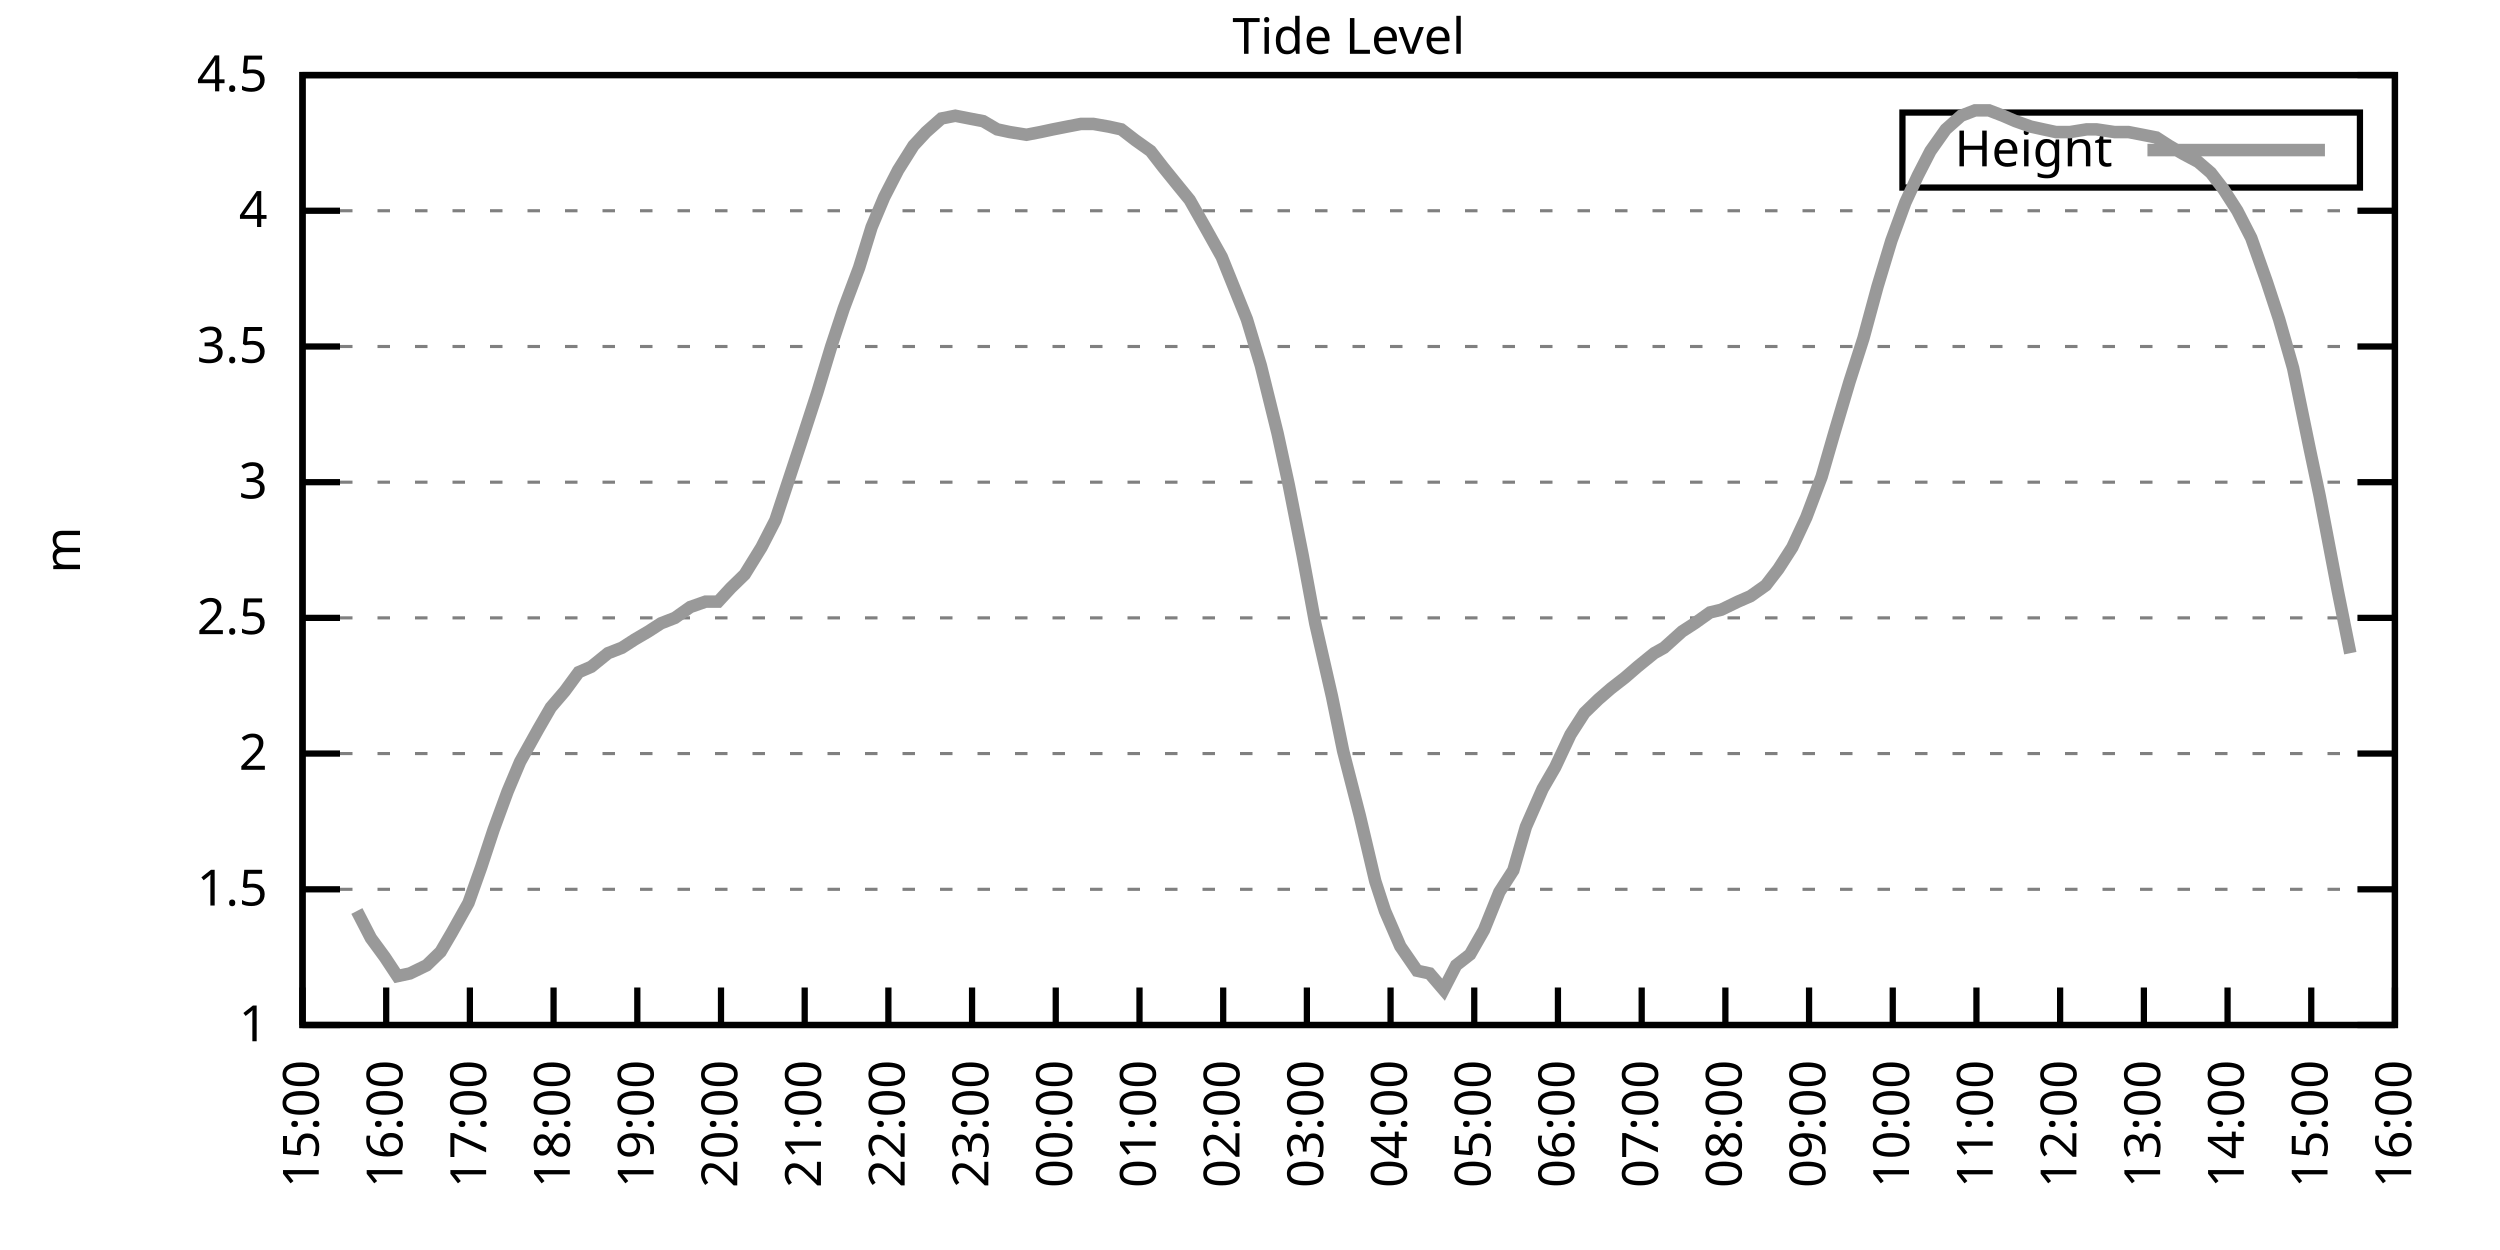
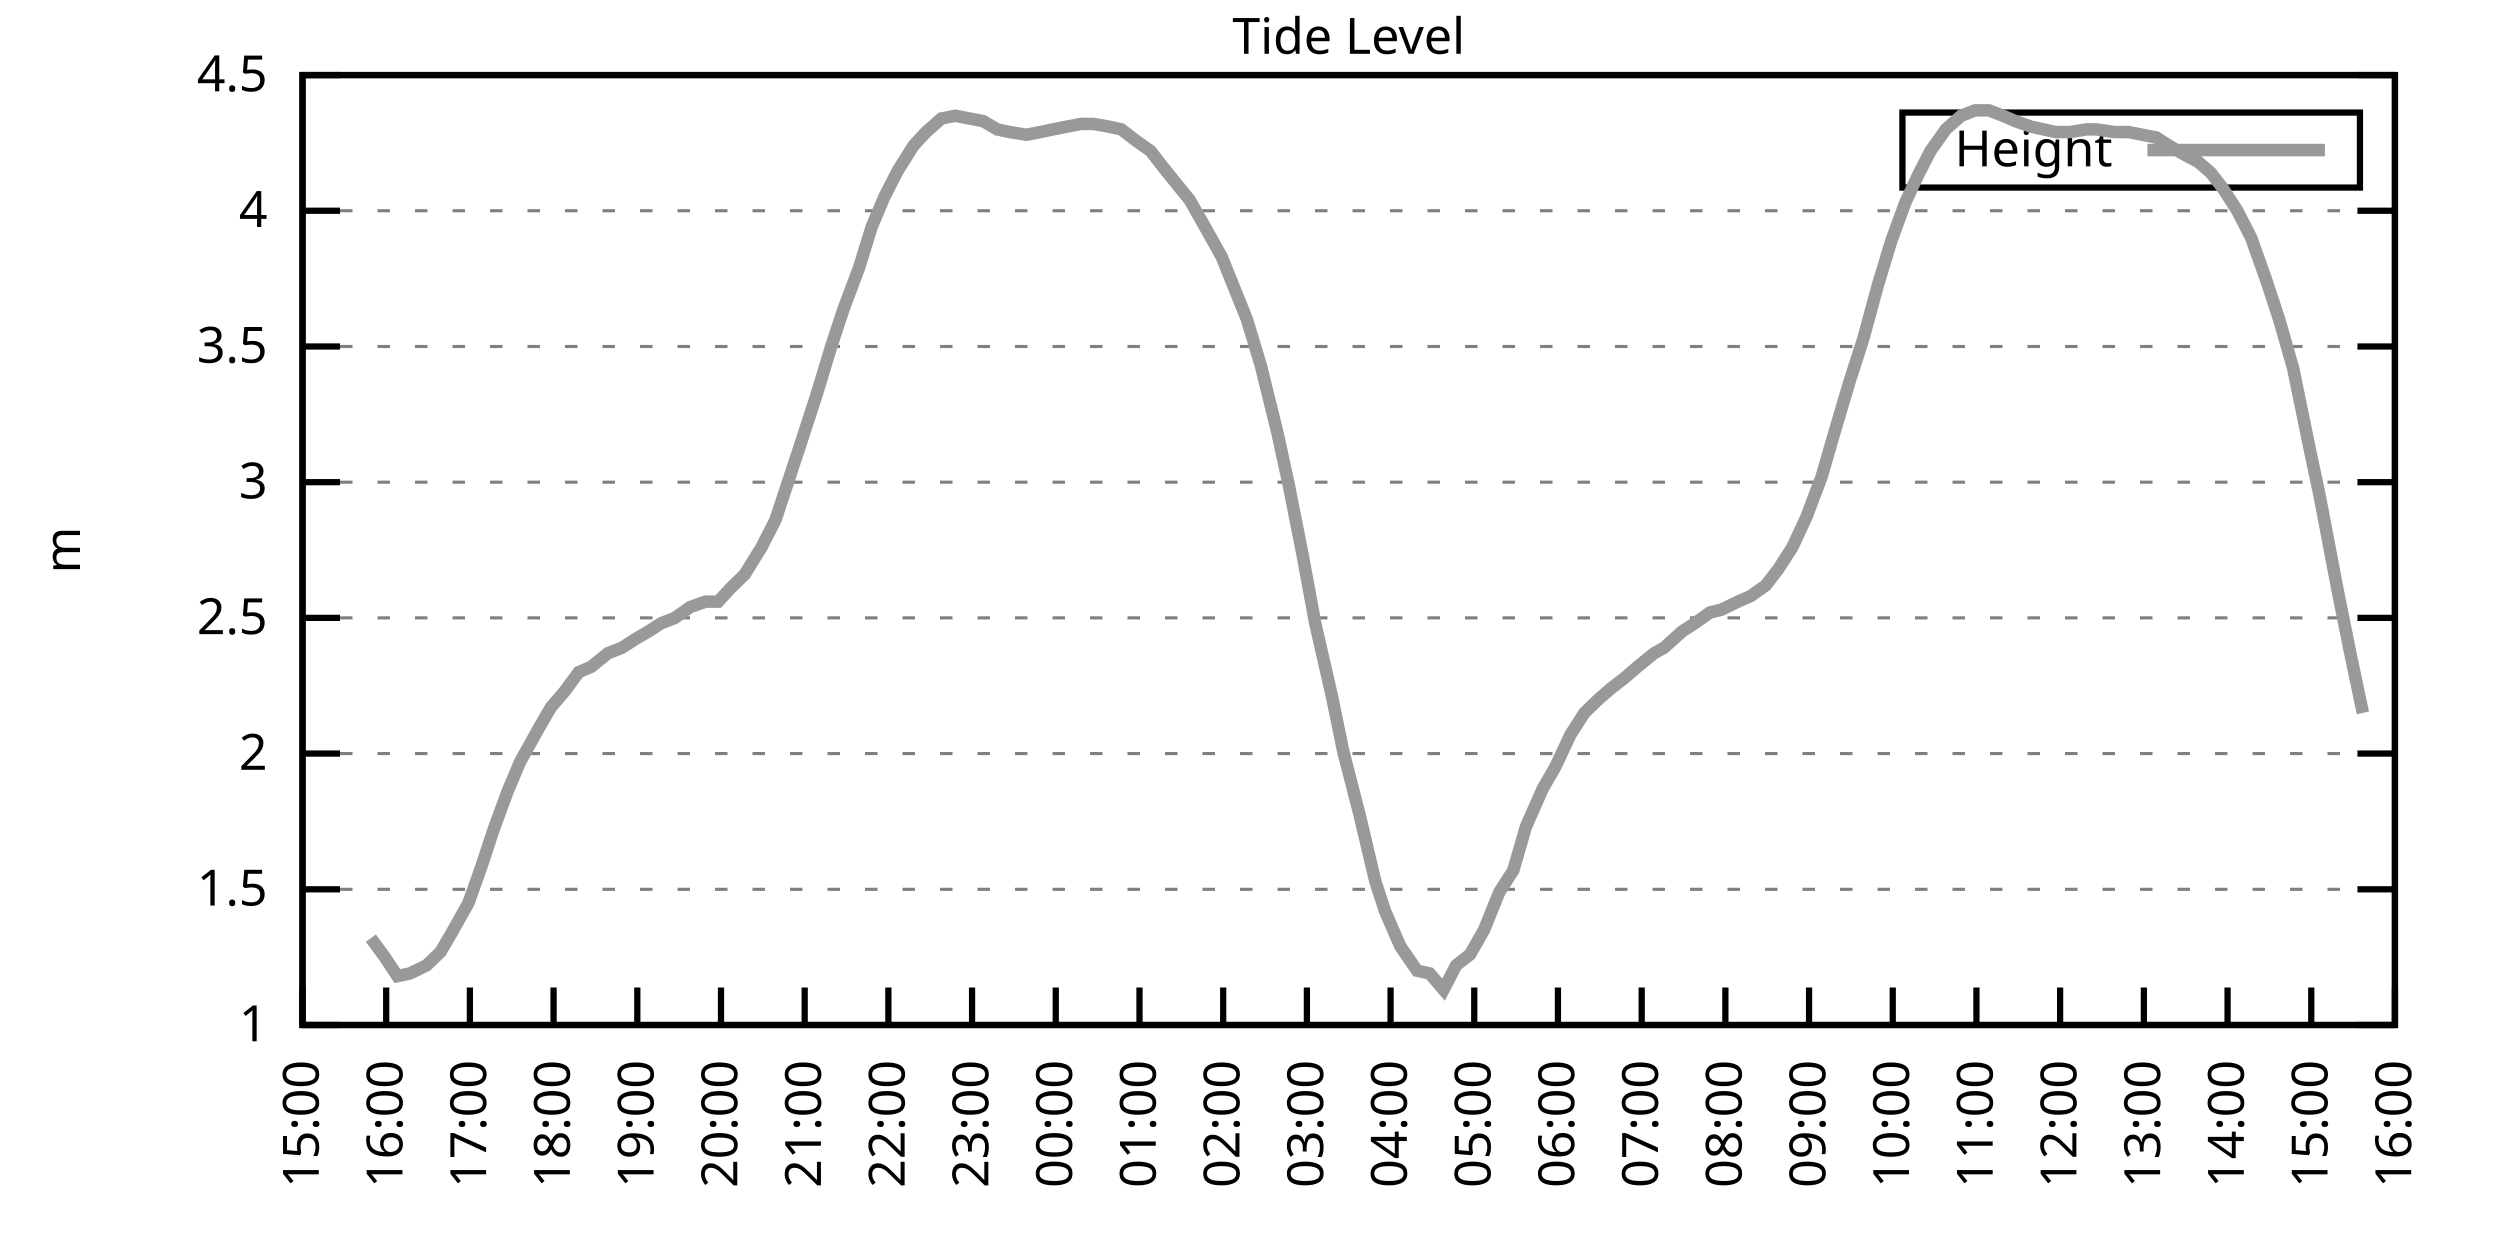
<svg xmlns="http://www.w3.org/2000/svg" xmlns:xlink="http://www.w3.org/1999/xlink" width="400" height="200" viewBox="0 0 400 200">
  <g id="gnuplot_canvas">
    <rect x="0" y="0" width="400" height="200" fill="none" />
    <defs>
      <circle id="gpDot" r="0.5" stroke-width="0.5" stroke="currentColor" />
      <path id="gpPt0" stroke-width="0.333" stroke="currentColor" d="M-1,0 h2 M0,-1 v2" />
      <path id="gpPt1" stroke-width="0.333" stroke="currentColor" d="M-1,-1 L1,1 M1,-1 L-1,1" />
      <path id="gpPt2" stroke-width="0.333" stroke="currentColor" d="M-1,0 L1,0 M0,-1 L0,1 M-1,-1 L1,1 M-1,1 L1,-1" />
      <rect id="gpPt3" stroke-width="0.333" stroke="currentColor" x="-1" y="-1" width="2" height="2" />
      <rect id="gpPt4" stroke-width="0.333" stroke="currentColor" fill="currentColor" x="-1" y="-1" width="2" height="2" />
      <circle id="gpPt5" stroke-width="0.333" stroke="currentColor" cx="0" cy="0" r="1" />
      <use xlink:href="#gpPt5" id="gpPt6" fill="currentColor" stroke="none" />
      <path id="gpPt7" stroke-width="0.333" stroke="currentColor" d="M0,-1.33 L-1.33,0.67 L1.33,0.67 z" />
      <use xlink:href="#gpPt7" id="gpPt8" fill="currentColor" stroke="none" />
      <use xlink:href="#gpPt7" id="gpPt9" stroke="currentColor" transform="rotate(180)" />
      <use xlink:href="#gpPt9" id="gpPt10" fill="currentColor" stroke="none" />
      <use xlink:href="#gpPt3" id="gpPt11" stroke="currentColor" transform="rotate(45)" />
      <use xlink:href="#gpPt11" id="gpPt12" fill="currentColor" stroke="none" />
      <path id="gpPt13" stroke-width="0.333" stroke="currentColor" d="M0,1.330 L1.265,0.411 L0.782,-1.067 L-0.782,-1.076 L-1.265,0.411 z" />
      <use xlink:href="#gpPt13" id="gpPt14" fill="currentColor" stroke="none" />
      <filter id="textbox" filterUnits="objectBoundingBox" x="0" y="0" height="1" width="1">
        <feFlood flood-color="white" flood-opacity="1" result="bgnd" />
        <feComposite in="SourceGraphic" in2="bgnd" operator="atop" />
      </filter>
      <filter id="greybox" filterUnits="objectBoundingBox" x="0" y="0" height="1" width="1">
        <feFlood flood-color="lightgrey" flood-opacity="1" result="grey" />
        <feComposite in="SourceGraphic" in2="grey" operator="atop" />
      </filter>
    </defs>
    <g fill="none" color="white" stroke="currentColor" stroke-width="1.00" stroke-linecap="butt" stroke-linejoin="miter">
</g>
    <g fill="none" color="black" stroke="currentColor" stroke-width="1.00" stroke-linecap="butt" stroke-linejoin="miter">
      <g stroke="none" shape-rendering="crispEdges">
        <polygon fill="rgb(255, 255, 255)" points="48.40,164.00 383.18,164.00 383.18,12.02 48.40,12.02 " />
      </g>
    </g>
    <g fill="none" color="black" stroke="currentColor" stroke-width="1.00" stroke-linecap="butt" stroke-linejoin="miter">
</g>
    <g fill="none" color="black" stroke="black" stroke-width="0.50" stroke-linecap="butt" stroke-linejoin="miter">
</g>
    <g fill="none" color="gray" stroke="currentColor" stroke-width="0.50" stroke-linecap="butt" stroke-linejoin="miter">
      <path stroke="gray" stroke-dasharray="2,4" class="gridline" d="M48.40,164.00 L383.19,164.00  " />
    </g>
    <g fill="none" color="gray" stroke="gray" stroke-width="1.00" stroke-linecap="butt" stroke-linejoin="miter">
</g>
    <g fill="none" color="black" stroke="currentColor" stroke-width="1.00" stroke-linecap="butt" stroke-linejoin="miter">
      <path stroke="black" d="M48.40,164.00 L54.40,164.00 M383.19,164.00 L377.19,164.00  " />
      <g transform="translate(42.80,166.60)" stroke="none" fill="black" font-family="Sans" font-size="8.00" text-anchor="end">
        <text>
          <tspan font-family="Sans"> 1</tspan>
        </text>
      </g>
    </g>
    <g fill="none" color="black" stroke="currentColor" stroke-width="1.00" stroke-linecap="butt" stroke-linejoin="miter">
</g>
    <g fill="none" color="black" stroke="black" stroke-width="0.50" stroke-linecap="butt" stroke-linejoin="miter">
</g>
    <g fill="none" color="gray" stroke="currentColor" stroke-width="0.50" stroke-linecap="butt" stroke-linejoin="miter">
      <path stroke="gray" stroke-dasharray="2,4" class="gridline" d="M48.40,142.29 L383.19,142.29  " />
    </g>
    <g fill="none" color="gray" stroke="gray" stroke-width="1.00" stroke-linecap="butt" stroke-linejoin="miter">
</g>
    <g fill="none" color="black" stroke="currentColor" stroke-width="1.00" stroke-linecap="butt" stroke-linejoin="miter">
      <path stroke="black" d="M48.40,142.29 L54.40,142.29 M383.19,142.29 L377.19,142.29  " />
      <g transform="translate(42.80,144.89)" stroke="none" fill="black" font-family="Sans" font-size="8.00" text-anchor="end">
        <text>
          <tspan font-family="Sans"> 1.5</tspan>
        </text>
      </g>
    </g>
    <g fill="none" color="black" stroke="currentColor" stroke-width="1.00" stroke-linecap="butt" stroke-linejoin="miter">
</g>
    <g fill="none" color="black" stroke="black" stroke-width="0.50" stroke-linecap="butt" stroke-linejoin="miter">
</g>
    <g fill="none" color="gray" stroke="currentColor" stroke-width="0.50" stroke-linecap="butt" stroke-linejoin="miter">
      <path stroke="gray" stroke-dasharray="2,4" class="gridline" d="M48.40,120.57 L383.19,120.57  " />
    </g>
    <g fill="none" color="gray" stroke="gray" stroke-width="1.00" stroke-linecap="butt" stroke-linejoin="miter">
</g>
    <g fill="none" color="black" stroke="currentColor" stroke-width="1.00" stroke-linecap="butt" stroke-linejoin="miter">
      <path stroke="black" d="M48.40,120.57 L54.40,120.57 M383.19,120.57 L377.19,120.57  " />
      <g transform="translate(42.80,123.17)" stroke="none" fill="black" font-family="Sans" font-size="8.00" text-anchor="end">
        <text>
          <tspan font-family="Sans"> 2</tspan>
        </text>
      </g>
    </g>
    <g fill="none" color="black" stroke="currentColor" stroke-width="1.00" stroke-linecap="butt" stroke-linejoin="miter">
</g>
    <g fill="none" color="black" stroke="black" stroke-width="0.50" stroke-linecap="butt" stroke-linejoin="miter">
</g>
    <g fill="none" color="gray" stroke="currentColor" stroke-width="0.50" stroke-linecap="butt" stroke-linejoin="miter">
      <path stroke="gray" stroke-dasharray="2,4" class="gridline" d="M48.40,98.86 L383.19,98.86  " />
    </g>
    <g fill="none" color="gray" stroke="gray" stroke-width="1.00" stroke-linecap="butt" stroke-linejoin="miter">
</g>
    <g fill="none" color="black" stroke="currentColor" stroke-width="1.00" stroke-linecap="butt" stroke-linejoin="miter">
      <path stroke="black" d="M48.40,98.86 L54.40,98.86 M383.19,98.86 L377.19,98.86  " />
      <g transform="translate(42.80,101.46)" stroke="none" fill="black" font-family="Sans" font-size="8.00" text-anchor="end">
        <text>
          <tspan font-family="Sans"> 2.5</tspan>
        </text>
      </g>
    </g>
    <g fill="none" color="black" stroke="currentColor" stroke-width="1.00" stroke-linecap="butt" stroke-linejoin="miter">
</g>
    <g fill="none" color="black" stroke="black" stroke-width="0.50" stroke-linecap="butt" stroke-linejoin="miter">
</g>
    <g fill="none" color="gray" stroke="currentColor" stroke-width="0.50" stroke-linecap="butt" stroke-linejoin="miter">
      <path stroke="gray" stroke-dasharray="2,4" class="gridline" d="M48.40,77.15 L383.19,77.15  " />
    </g>
    <g fill="none" color="gray" stroke="gray" stroke-width="1.00" stroke-linecap="butt" stroke-linejoin="miter">
</g>
    <g fill="none" color="black" stroke="currentColor" stroke-width="1.00" stroke-linecap="butt" stroke-linejoin="miter">
      <path stroke="black" d="M48.40,77.15 L54.40,77.15 M383.19,77.15 L377.19,77.15  " />
      <g transform="translate(42.80,79.75)" stroke="none" fill="black" font-family="Sans" font-size="8.00" text-anchor="end">
        <text>
          <tspan font-family="Sans"> 3</tspan>
        </text>
      </g>
    </g>
    <g fill="none" color="black" stroke="currentColor" stroke-width="1.00" stroke-linecap="butt" stroke-linejoin="miter">
</g>
    <g fill="none" color="black" stroke="black" stroke-width="0.50" stroke-linecap="butt" stroke-linejoin="miter">
</g>
    <g fill="none" color="gray" stroke="currentColor" stroke-width="0.50" stroke-linecap="butt" stroke-linejoin="miter">
      <path stroke="gray" stroke-dasharray="2,4" class="gridline" d="M48.40,55.44 L383.19,55.44  " />
    </g>
    <g fill="none" color="gray" stroke="gray" stroke-width="1.00" stroke-linecap="butt" stroke-linejoin="miter">
</g>
    <g fill="none" color="black" stroke="currentColor" stroke-width="1.00" stroke-linecap="butt" stroke-linejoin="miter">
      <path stroke="black" d="M48.40,55.44 L54.40,55.44 M383.19,55.44 L377.19,55.44  " />
      <g transform="translate(42.80,58.04)" stroke="none" fill="black" font-family="Sans" font-size="8.00" text-anchor="end">
        <text>
          <tspan font-family="Sans"> 3.5</tspan>
        </text>
      </g>
    </g>
    <g fill="none" color="black" stroke="currentColor" stroke-width="1.00" stroke-linecap="butt" stroke-linejoin="miter">
</g>
    <g fill="none" color="black" stroke="black" stroke-width="0.50" stroke-linecap="butt" stroke-linejoin="miter">
</g>
    <g fill="none" color="gray" stroke="currentColor" stroke-width="0.50" stroke-linecap="butt" stroke-linejoin="miter">
      <path stroke="gray" stroke-dasharray="2,4" class="gridline" d="M48.40,33.72 L383.19,33.72  " />
    </g>
    <g fill="none" color="gray" stroke="gray" stroke-width="1.00" stroke-linecap="butt" stroke-linejoin="miter">
</g>
    <g fill="none" color="black" stroke="currentColor" stroke-width="1.00" stroke-linecap="butt" stroke-linejoin="miter">
      <path stroke="black" d="M48.40,33.72 L54.40,33.72 M383.19,33.72 L377.19,33.72  " />
      <g transform="translate(42.80,36.32)" stroke="none" fill="black" font-family="Sans" font-size="8.00" text-anchor="end">
        <text>
          <tspan font-family="Sans"> 4</tspan>
        </text>
      </g>
    </g>
    <g fill="none" color="black" stroke="currentColor" stroke-width="1.00" stroke-linecap="butt" stroke-linejoin="miter">
</g>
    <g fill="none" color="black" stroke="black" stroke-width="0.50" stroke-linecap="butt" stroke-linejoin="miter">
</g>
    <g fill="none" color="gray" stroke="currentColor" stroke-width="0.50" stroke-linecap="butt" stroke-linejoin="miter">
      <path stroke="gray" stroke-dasharray="2,4" class="gridline" d="M48.40,12.01 L383.19,12.01  " />
    </g>
    <g fill="none" color="gray" stroke="gray" stroke-width="1.00" stroke-linecap="butt" stroke-linejoin="miter">
</g>
    <g fill="none" color="black" stroke="currentColor" stroke-width="1.00" stroke-linecap="butt" stroke-linejoin="miter">
      <path stroke="black" d="M48.40,12.01 L54.40,12.01 M383.19,12.01 L377.19,12.01  " />
      <g transform="translate(42.80,14.61)" stroke="none" fill="black" font-family="Sans" font-size="8.00" text-anchor="end">
        <text>
          <tspan font-family="Sans"> 4.5</tspan>
        </text>
      </g>
    </g>
    <g fill="none" color="black" stroke="currentColor" stroke-width="1.00" stroke-linecap="butt" stroke-linejoin="miter">
      <path stroke="black" d="M48.40,164.00 L48.40,158.00  " />
      <g transform="translate(51.00,169.60) rotate(270.00)" stroke="none" fill="black" font-family="Sans" font-size="8.00" text-anchor="end">
        <text>
          <tspan font-family="Sans">15:00</tspan>
        </text>
      </g>
    </g>
    <g fill="none" color="black" stroke="currentColor" stroke-width="1.00" stroke-linecap="butt" stroke-linejoin="miter">
      <path stroke="black" d="M61.79,164.00 L61.79,158.00  " />
      <g transform="translate(64.39,169.60) rotate(270.00)" stroke="none" fill="black" font-family="Sans" font-size="8.00" text-anchor="end">
        <text>
          <tspan font-family="Sans">16:00</tspan>
        </text>
      </g>
    </g>
    <g fill="none" color="black" stroke="currentColor" stroke-width="1.00" stroke-linecap="butt" stroke-linejoin="miter">
      <path stroke="black" d="M75.18,164.00 L75.18,158.00  " />
      <g transform="translate(77.78,169.60) rotate(270.00)" stroke="none" fill="black" font-family="Sans" font-size="8.00" text-anchor="end">
        <text>
          <tspan font-family="Sans">17:00</tspan>
        </text>
      </g>
    </g>
    <g fill="none" color="black" stroke="currentColor" stroke-width="1.00" stroke-linecap="butt" stroke-linejoin="miter">
      <path stroke="black" d="M88.57,164.00 L88.57,158.00  " />
      <g transform="translate(91.17,169.60) rotate(270.00)" stroke="none" fill="black" font-family="Sans" font-size="8.00" text-anchor="end">
        <text>
          <tspan font-family="Sans">18:00</tspan>
        </text>
      </g>
    </g>
    <g fill="none" color="black" stroke="currentColor" stroke-width="1.00" stroke-linecap="butt" stroke-linejoin="miter">
      <path stroke="black" d="M101.97,164.00 L101.97,158.00  " />
      <g transform="translate(104.57,169.60) rotate(270.00)" stroke="none" fill="black" font-family="Sans" font-size="8.00" text-anchor="end">
        <text>
          <tspan font-family="Sans">19:00</tspan>
        </text>
      </g>
    </g>
    <g fill="none" color="black" stroke="currentColor" stroke-width="1.00" stroke-linecap="butt" stroke-linejoin="miter">
      <path stroke="black" d="M115.36,164.00 L115.36,158.00  " />
      <g transform="translate(117.96,169.60) rotate(270.00)" stroke="none" fill="black" font-family="Sans" font-size="8.00" text-anchor="end">
        <text>
          <tspan font-family="Sans">20:00</tspan>
        </text>
      </g>
    </g>
    <g fill="none" color="black" stroke="currentColor" stroke-width="1.00" stroke-linecap="butt" stroke-linejoin="miter">
      <path stroke="black" d="M128.75,164.00 L128.75,158.00  " />
      <g transform="translate(131.35,169.60) rotate(270.00)" stroke="none" fill="black" font-family="Sans" font-size="8.00" text-anchor="end">
        <text>
          <tspan font-family="Sans">21:00</tspan>
        </text>
      </g>
    </g>
    <g fill="none" color="black" stroke="currentColor" stroke-width="1.00" stroke-linecap="butt" stroke-linejoin="miter">
      <path stroke="black" d="M142.14,164.00 L142.14,158.00  " />
      <g transform="translate(144.74,169.60) rotate(270.00)" stroke="none" fill="black" font-family="Sans" font-size="8.00" text-anchor="end">
        <text>
          <tspan font-family="Sans">22:00</tspan>
        </text>
      </g>
    </g>
    <g fill="none" color="black" stroke="currentColor" stroke-width="1.00" stroke-linecap="butt" stroke-linejoin="miter">
      <path stroke="black" d="M155.53,164.00 L155.53,158.00  " />
      <g transform="translate(158.13,169.60) rotate(270.00)" stroke="none" fill="black" font-family="Sans" font-size="8.00" text-anchor="end">
        <text>
          <tspan font-family="Sans">23:00</tspan>
        </text>
      </g>
    </g>
    <g fill="none" color="black" stroke="currentColor" stroke-width="1.00" stroke-linecap="butt" stroke-linejoin="miter">
      <path stroke="black" d="M168.92,164.00 L168.92,158.00  " />
      <g transform="translate(171.52,169.60) rotate(270.00)" stroke="none" fill="black" font-family="Sans" font-size="8.00" text-anchor="end">
        <text>
          <tspan font-family="Sans">00:00</tspan>
        </text>
      </g>
    </g>
    <g fill="none" color="black" stroke="currentColor" stroke-width="1.00" stroke-linecap="butt" stroke-linejoin="miter">
      <path stroke="black" d="M182.32,164.00 L182.32,158.00  " />
      <g transform="translate(184.92,169.60) rotate(270.00)" stroke="none" fill="black" font-family="Sans" font-size="8.00" text-anchor="end">
        <text>
          <tspan font-family="Sans">01:00</tspan>
        </text>
      </g>
    </g>
    <g fill="none" color="black" stroke="currentColor" stroke-width="1.00" stroke-linecap="butt" stroke-linejoin="miter">
      <path stroke="black" d="M195.71,164.00 L195.71,158.00  " />
      <g transform="translate(198.31,169.60) rotate(270.00)" stroke="none" fill="black" font-family="Sans" font-size="8.00" text-anchor="end">
        <text>
          <tspan font-family="Sans">02:00</tspan>
        </text>
      </g>
    </g>
    <g fill="none" color="black" stroke="currentColor" stroke-width="1.00" stroke-linecap="butt" stroke-linejoin="miter">
      <path stroke="black" d="M209.10,164.00 L209.10,158.00  " />
      <g transform="translate(211.70,169.60) rotate(270.00)" stroke="none" fill="black" font-family="Sans" font-size="8.00" text-anchor="end">
        <text>
          <tspan font-family="Sans">03:00</tspan>
        </text>
      </g>
    </g>
    <g fill="none" color="black" stroke="currentColor" stroke-width="1.00" stroke-linecap="butt" stroke-linejoin="miter">
      <path stroke="black" d="M222.49,164.00 L222.49,158.00  " />
      <g transform="translate(225.09,169.60) rotate(270.00)" stroke="none" fill="black" font-family="Sans" font-size="8.00" text-anchor="end">
        <text>
          <tspan font-family="Sans">04:00</tspan>
        </text>
      </g>
    </g>
    <g fill="none" color="black" stroke="currentColor" stroke-width="1.00" stroke-linecap="butt" stroke-linejoin="miter">
      <path stroke="black" d="M235.88,164.00 L235.88,158.00  " />
      <g transform="translate(238.48,169.60) rotate(270.00)" stroke="none" fill="black" font-family="Sans" font-size="8.00" text-anchor="end">
        <text>
          <tspan font-family="Sans">05:00</tspan>
        </text>
      </g>
    </g>
    <g fill="none" color="black" stroke="currentColor" stroke-width="1.00" stroke-linecap="butt" stroke-linejoin="miter">
      <path stroke="black" d="M249.27,164.00 L249.27,158.00  " />
      <g transform="translate(251.87,169.60) rotate(270.00)" stroke="none" fill="black" font-family="Sans" font-size="8.00" text-anchor="end">
        <text>
          <tspan font-family="Sans">06:00</tspan>
        </text>
      </g>
    </g>
    <g fill="none" color="black" stroke="currentColor" stroke-width="1.00" stroke-linecap="butt" stroke-linejoin="miter">
      <path stroke="black" d="M262.67,164.00 L262.67,158.00  " />
      <g transform="translate(265.27,169.60) rotate(270.00)" stroke="none" fill="black" font-family="Sans" font-size="8.00" text-anchor="end">
        <text>
          <tspan font-family="Sans">07:00</tspan>
        </text>
      </g>
    </g>
    <g fill="none" color="black" stroke="currentColor" stroke-width="1.00" stroke-linecap="butt" stroke-linejoin="miter">
      <path stroke="black" d="M276.06,164.00 L276.06,158.00  " />
      <g transform="translate(278.66,169.60) rotate(270.00)" stroke="none" fill="black" font-family="Sans" font-size="8.00" text-anchor="end">
        <text>
          <tspan font-family="Sans">08:00</tspan>
        </text>
      </g>
    </g>
    <g fill="none" color="black" stroke="currentColor" stroke-width="1.00" stroke-linecap="butt" stroke-linejoin="miter">
      <path stroke="black" d="M289.45,164.00 L289.45,158.00  " />
      <g transform="translate(292.05,169.60) rotate(270.00)" stroke="none" fill="black" font-family="Sans" font-size="8.00" text-anchor="end">
        <text>
          <tspan font-family="Sans">09:00</tspan>
        </text>
      </g>
    </g>
    <g fill="none" color="black" stroke="currentColor" stroke-width="1.00" stroke-linecap="butt" stroke-linejoin="miter">
      <path stroke="black" d="M302.84,164.00 L302.84,158.00  " />
      <g transform="translate(305.44,169.60) rotate(270.00)" stroke="none" fill="black" font-family="Sans" font-size="8.00" text-anchor="end">
        <text>
          <tspan font-family="Sans">10:00</tspan>
        </text>
      </g>
    </g>
    <g fill="none" color="black" stroke="currentColor" stroke-width="1.00" stroke-linecap="butt" stroke-linejoin="miter">
      <path stroke="black" d="M316.23,164.00 L316.23,158.00  " />
      <g transform="translate(318.83,169.60) rotate(270.00)" stroke="none" fill="black" font-family="Sans" font-size="8.00" text-anchor="end">
        <text>
          <tspan font-family="Sans">11:00</tspan>
        </text>
      </g>
    </g>
    <g fill="none" color="black" stroke="currentColor" stroke-width="1.00" stroke-linecap="butt" stroke-linejoin="miter">
      <path stroke="black" d="M329.62,164.00 L329.62,158.00  " />
      <g transform="translate(332.22,169.60) rotate(270.00)" stroke="none" fill="black" font-family="Sans" font-size="8.00" text-anchor="end">
        <text>
          <tspan font-family="Sans">12:00</tspan>
        </text>
      </g>
    </g>
    <g fill="none" color="black" stroke="currentColor" stroke-width="1.00" stroke-linecap="butt" stroke-linejoin="miter">
      <path stroke="black" d="M343.02,164.00 L343.02,158.00  " />
      <g transform="translate(345.62,169.60) rotate(270.00)" stroke="none" fill="black" font-family="Sans" font-size="8.00" text-anchor="end">
        <text>
          <tspan font-family="Sans">13:00</tspan>
        </text>
      </g>
    </g>
    <g fill="none" color="black" stroke="currentColor" stroke-width="1.00" stroke-linecap="butt" stroke-linejoin="miter">
      <path stroke="black" d="M356.41,164.00 L356.41,158.00  " />
      <g transform="translate(359.01,169.60) rotate(270.00)" stroke="none" fill="black" font-family="Sans" font-size="8.00" text-anchor="end">
        <text>
          <tspan font-family="Sans">14:00</tspan>
        </text>
      </g>
    </g>
    <g fill="none" color="black" stroke="currentColor" stroke-width="1.00" stroke-linecap="butt" stroke-linejoin="miter">
      <path stroke="black" d="M369.80,164.00 L369.80,158.00  " />
      <g transform="translate(372.40,169.60) rotate(270.00)" stroke="none" fill="black" font-family="Sans" font-size="8.00" text-anchor="end">
        <text>
          <tspan font-family="Sans">15:00</tspan>
        </text>
      </g>
    </g>
    <g fill="none" color="black" stroke="currentColor" stroke-width="1.00" stroke-linecap="butt" stroke-linejoin="miter">
      <path stroke="black" d="M383.19,164.00 L383.19,158.00  " />
      <g transform="translate(385.79,169.60) rotate(270.00)" stroke="none" fill="black" font-family="Sans" font-size="8.00" text-anchor="end">
        <text>
          <tspan font-family="Sans">16:00</tspan>
        </text>
      </g>
    </g>
    <g fill="none" color="black" stroke="currentColor" stroke-width="1.00" stroke-linecap="butt" stroke-linejoin="miter">
</g>
    <g fill="none" color="black" stroke="currentColor" stroke-width="1.00" stroke-linecap="butt" stroke-linejoin="miter">
      <path stroke="black" d="M48.40,12.01 L48.40,164.00 L383.19,164.00 L383.19,12.01 L48.40,12.01 Z  " />
    </g>
    <g fill="none" color="black" stroke="currentColor" stroke-width="1.00" stroke-linecap="butt" stroke-linejoin="miter">
</g>
    <g fill="none" color="black" stroke="currentColor" stroke-width="1.00" stroke-linecap="butt" stroke-linejoin="miter">
      <path stroke="black" d="M304.39,30.01 L304.39,18.01 L377.59,18.01 L377.59,30.01 L304.39,30.01 Z  " />
    </g>
    <g id="Tide_level_plot_1">
      <g fill="none" color="white" stroke="black" stroke-width="2.00" stroke-linecap="butt" stroke-linejoin="miter">
</g>
      <g fill="none" color="black" stroke="currentColor" stroke-width="2.00" stroke-linecap="butt" stroke-linejoin="miter">
        <g transform="translate(337.99,26.61)" stroke="none" fill="black" font-family="Sans" font-size="8.00" text-anchor="end">
          <text>
            <tspan font-family="Sans">Height</tspan>
          </text>
        </g>
      </g>
      <g fill="none" color="black" stroke="currentColor" stroke-width="2.00" stroke-linecap="butt" stroke-linejoin="miter">
-         <path stroke="rgb(153, 153, 153)" d="M343.59,24.01 L371.99,24.01 M57.10,145.76 L59.34,150.10 L61.57,153.14 L63.58,156.18 L65.59,155.75 L68.26,154.45   L70.50,152.28 L72.28,149.24 L74.96,144.46 L76.97,138.81 L78.98,132.73 L81.21,126.65 L83.22,121.88 L86.12,116.67   L88.13,113.19 L90.36,110.59 L92.59,107.55 L94.60,106.68 L97.28,104.51 L99.51,103.64 L101.52,102.34 L103.75,101.03   L105.76,99.73 L107.99,98.86 L110.45,97.12 L112.90,96.26 L114.91,96.26 L116.92,94.08 L119.15,91.91 L121.83,87.57   L124.06,83.23 L126.07,77.15 L128.08,71.07 L130.76,62.82 L132.99,55.44 L135.00,49.36 L137.45,42.84 L139.46,36.33   L141.47,31.55 L143.70,27.21 L146.16,23.30 L148.17,21.13 L150.62,18.96 L152.85,18.52 L155.09,18.96 L157.32,19.39   L159.55,20.70 L161.56,21.13 L164.24,21.56 L166.47,21.13 L168.48,20.70 L170.71,20.26 L172.94,19.83 L174.95,19.83   L177.41,20.26 L179.41,20.70 L181.65,22.43 L184.10,24.17 L186.11,26.77 L188.57,29.81 L190.35,31.99 L192.81,36.33   L195.48,41.11 L197.05,45.01 L199.50,51.09 L201.73,58.48 L204.41,69.33 L206.20,77.58 L208.43,88.87 L210.44,99.73   L213.12,111.45 L214.90,120.14 L217.58,130.56 L220.04,140.98 L221.60,145.76 L224.05,151.41 L226.73,155.31 L228.74,155.75   L230.97,158.35 L232.98,154.45 L235.21,152.71 L237.44,148.80 L239.90,142.72 L242.13,139.25 L244.14,132.30 L246.82,126.22   L248.83,122.75 L251.28,117.53 L253.51,114.06 L255.75,111.89 L257.76,110.15 L259.99,108.42 L262.00,106.68 L264.67,104.51   L266.24,103.64 L269.14,101.03 L271.15,99.73 L273.60,97.99 L275.39,97.56 L278.07,96.26 L280.07,95.39 L282.53,93.65   L284.54,91.04 L286.77,87.57 L289.00,82.79 L291.46,76.28 L293.47,69.33 L295.92,61.08 L298.15,54.13 L300.39,45.88   L302.62,38.50 L304.85,32.42 L306.86,28.08 L308.87,24.17 L311.32,20.70 L313.78,18.52 L316.01,17.66 L318.24,17.66   L320.47,18.52 L322.48,19.39 L324.94,20.26 L326.95,20.70 L328.95,21.13 L331.19,21.13 L333.86,20.70 L335.43,20.70   L338.33,21.13 L340.56,21.13 L342.79,21.56 L345.02,22.00 L347.03,23.30 L349.26,24.60 L351.72,25.91 L353.73,27.64   L355.74,30.25 L357.97,33.72 L360.20,38.07 L362.66,45.01 L364.66,51.09 L366.90,58.91 L369.58,71.94 L371.14,79.32   L374.04,94.52 L376.05,104.51  " />
+         <path stroke="rgb(153, 153, 153)" d="M343.59,24.01 L371.99,24.01 M59.34,150.10 L61.57,153.14 L63.58,156.18 L65.59,155.75 L68.26,154.45 L70.50,152.28   L72.28,149.24 L74.96,144.46 L76.97,138.81 L78.98,132.73 L81.21,126.65 L83.22,121.88 L86.12,116.67 L88.13,113.19   L90.36,110.59 L92.59,107.55 L94.60,106.68 L97.28,104.51 L99.51,103.64 L101.52,102.34 L103.75,101.03 L105.76,99.73   L107.99,98.86 L110.45,97.12 L112.90,96.26 L114.91,96.26 L116.92,94.08 L119.15,91.91 L121.83,87.57 L124.06,83.23   L126.07,77.15 L128.08,71.07 L130.76,62.82 L132.99,55.44 L135.00,49.36 L137.45,42.84 L139.46,36.33 L141.47,31.55   L143.70,27.21 L146.16,23.30 L148.17,21.13 L150.62,18.96 L152.85,18.52 L155.09,18.96 L157.32,19.39 L159.55,20.70   L161.56,21.13 L164.24,21.56 L166.47,21.13 L168.48,20.70 L170.71,20.26 L172.94,19.83 L174.95,19.83 L177.41,20.26   L179.41,20.70 L181.65,22.43 L184.10,24.17 L186.11,26.77 L188.57,29.81 L190.35,31.99 L192.81,36.33 L195.48,41.11   L197.05,45.01 L199.50,51.09 L201.73,58.48 L204.41,69.33 L206.20,77.58 L208.43,88.87 L210.44,99.73 L213.12,111.45   L214.90,120.14 L217.58,130.56 L220.04,140.98 L221.60,145.76 L224.05,151.41 L226.73,155.31 L228.74,155.75 L230.97,158.35   L232.98,154.45 L235.21,152.71 L237.44,148.80 L239.90,142.72 L242.13,139.25 L244.14,132.30 L246.82,126.22 L248.83,122.75   L251.28,117.53 L253.51,114.06 L255.75,111.89 L257.76,110.15 L259.99,108.42 L262.00,106.68 L264.67,104.51 L266.24,103.64   L269.14,101.03 L271.15,99.73 L273.60,97.99 L275.39,97.56 L278.07,96.26 L280.07,95.39 L282.53,93.65 L284.54,91.04   L286.77,87.57 L289.00,82.79 L291.46,76.28 L293.47,69.33 L295.92,61.08 L298.15,54.13 L300.39,45.88 L302.62,38.50   L304.85,32.42 L306.86,28.08 L308.87,24.17 L311.32,20.70 L313.78,18.52 L316.01,17.66 L318.24,17.66 L320.47,18.52   L322.48,19.39 L324.94,20.26 L326.95,20.70 L328.95,21.13 L331.19,21.13 L333.86,20.70 L335.43,20.70 L338.33,21.13   L340.56,21.13 L342.79,21.56 L345.02,22.00 L347.03,23.30 L349.26,24.60 L351.72,25.91 L353.73,27.64 L355.74,30.25   L357.97,33.72 L360.20,38.07 L362.66,45.01 L364.66,51.09 L366.90,58.91 L369.58,71.94 L371.14,79.32 L374.04,94.52   L376.05,104.51 L378.06,114.06  " />
      </g>
    </g>
    <g fill="none" color="black" stroke="currentColor" stroke-width="2.00" stroke-linecap="butt" stroke-linejoin="miter">
</g>
    <g fill="none" color="black" stroke="black" stroke-width="1.00" stroke-linecap="butt" stroke-linejoin="miter">
</g>
    <g fill="none" color="black" stroke="currentColor" stroke-width="1.00" stroke-linecap="butt" stroke-linejoin="miter">
      <path stroke="black" d="M48.40,12.01 L48.40,164.00 L383.19,164.00 L383.19,12.01 L48.40,12.01 Z  " />
      <g transform="translate(12.80,88.01) rotate(270.00)" stroke="none" fill="black" font-family="Sans" font-size="8.00" text-anchor="middle">
        <text>
          <tspan font-family="Sans">m</tspan>
        </text>
      </g>
    </g>
    <g fill="none" color="black" stroke="currentColor" stroke-width="1.00" stroke-linecap="butt" stroke-linejoin="miter">
</g>
    <g fill="none" color="black" stroke="currentColor" stroke-width="1.00" stroke-linecap="butt" stroke-linejoin="miter">
      <g transform="translate(215.79,8.61)" stroke="none" fill="black" font-family="Sans" font-size="8.00" text-anchor="middle">
        <text>
          <tspan font-family="Sans">Tide Level</tspan>
        </text>
      </g>
    </g>
    <g fill="none" color="black" stroke="currentColor" stroke-width="1.00" stroke-linecap="butt" stroke-linejoin="miter">
</g>
  </g>
</svg>
